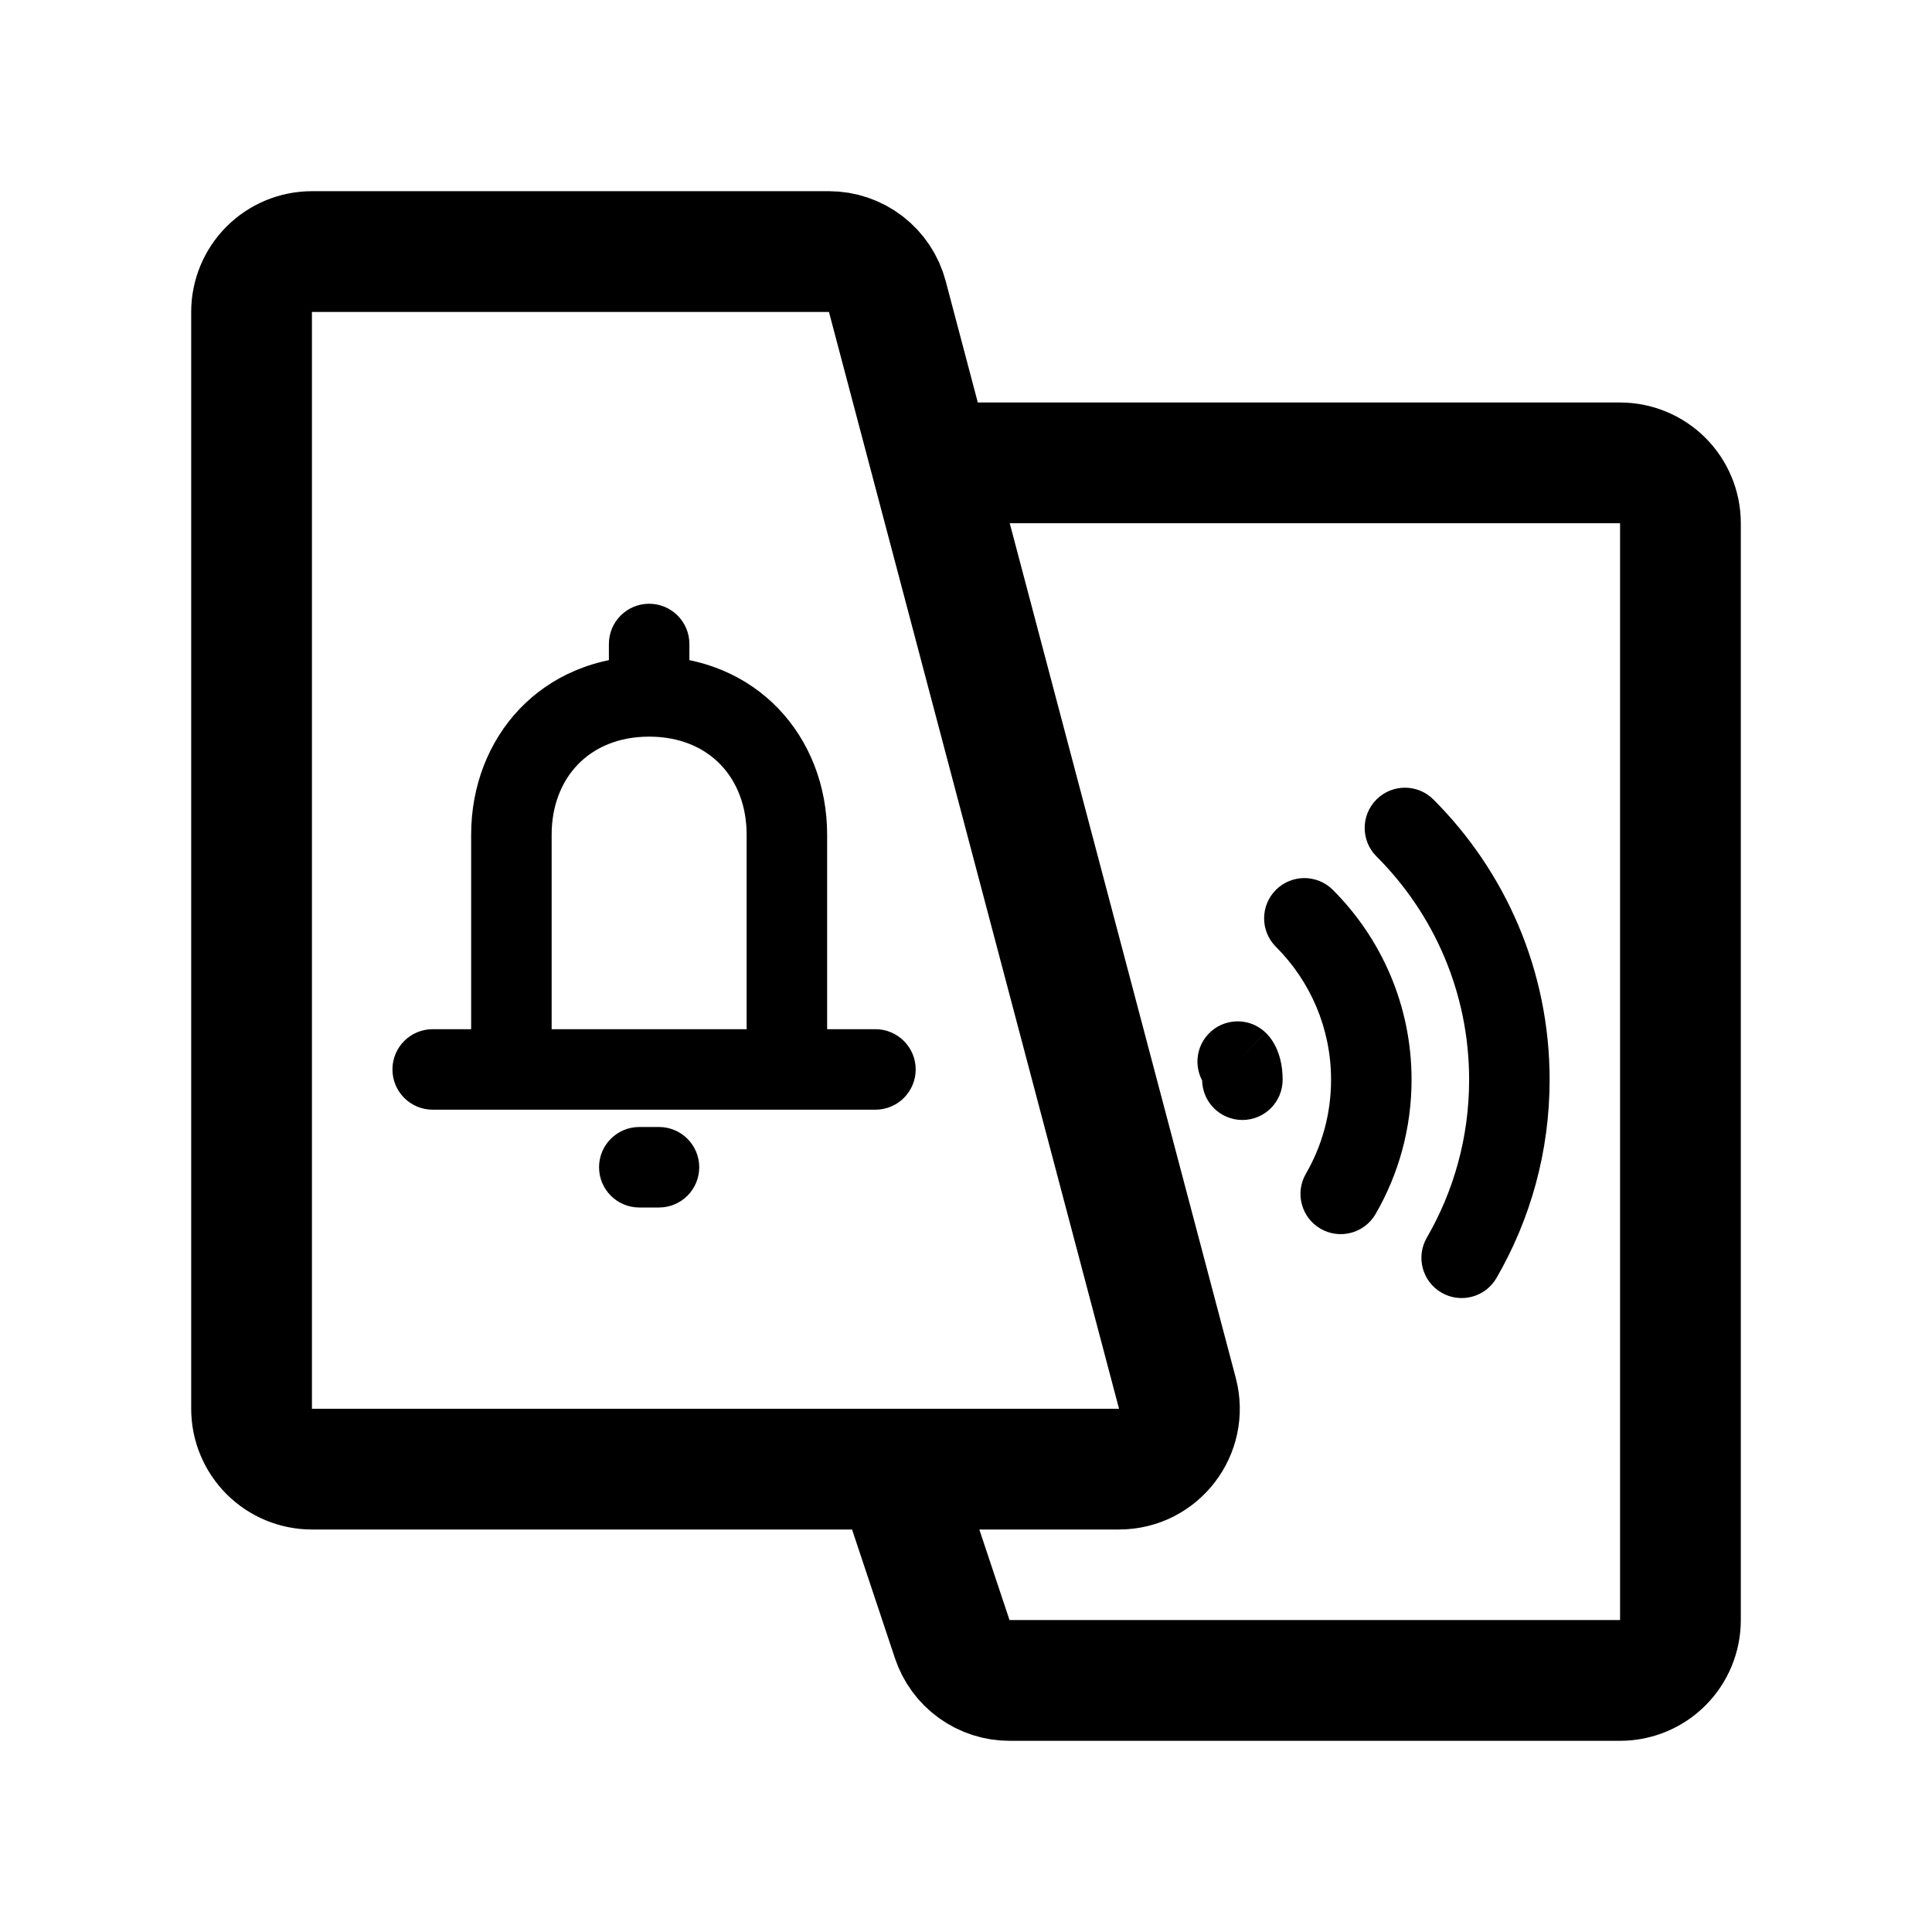
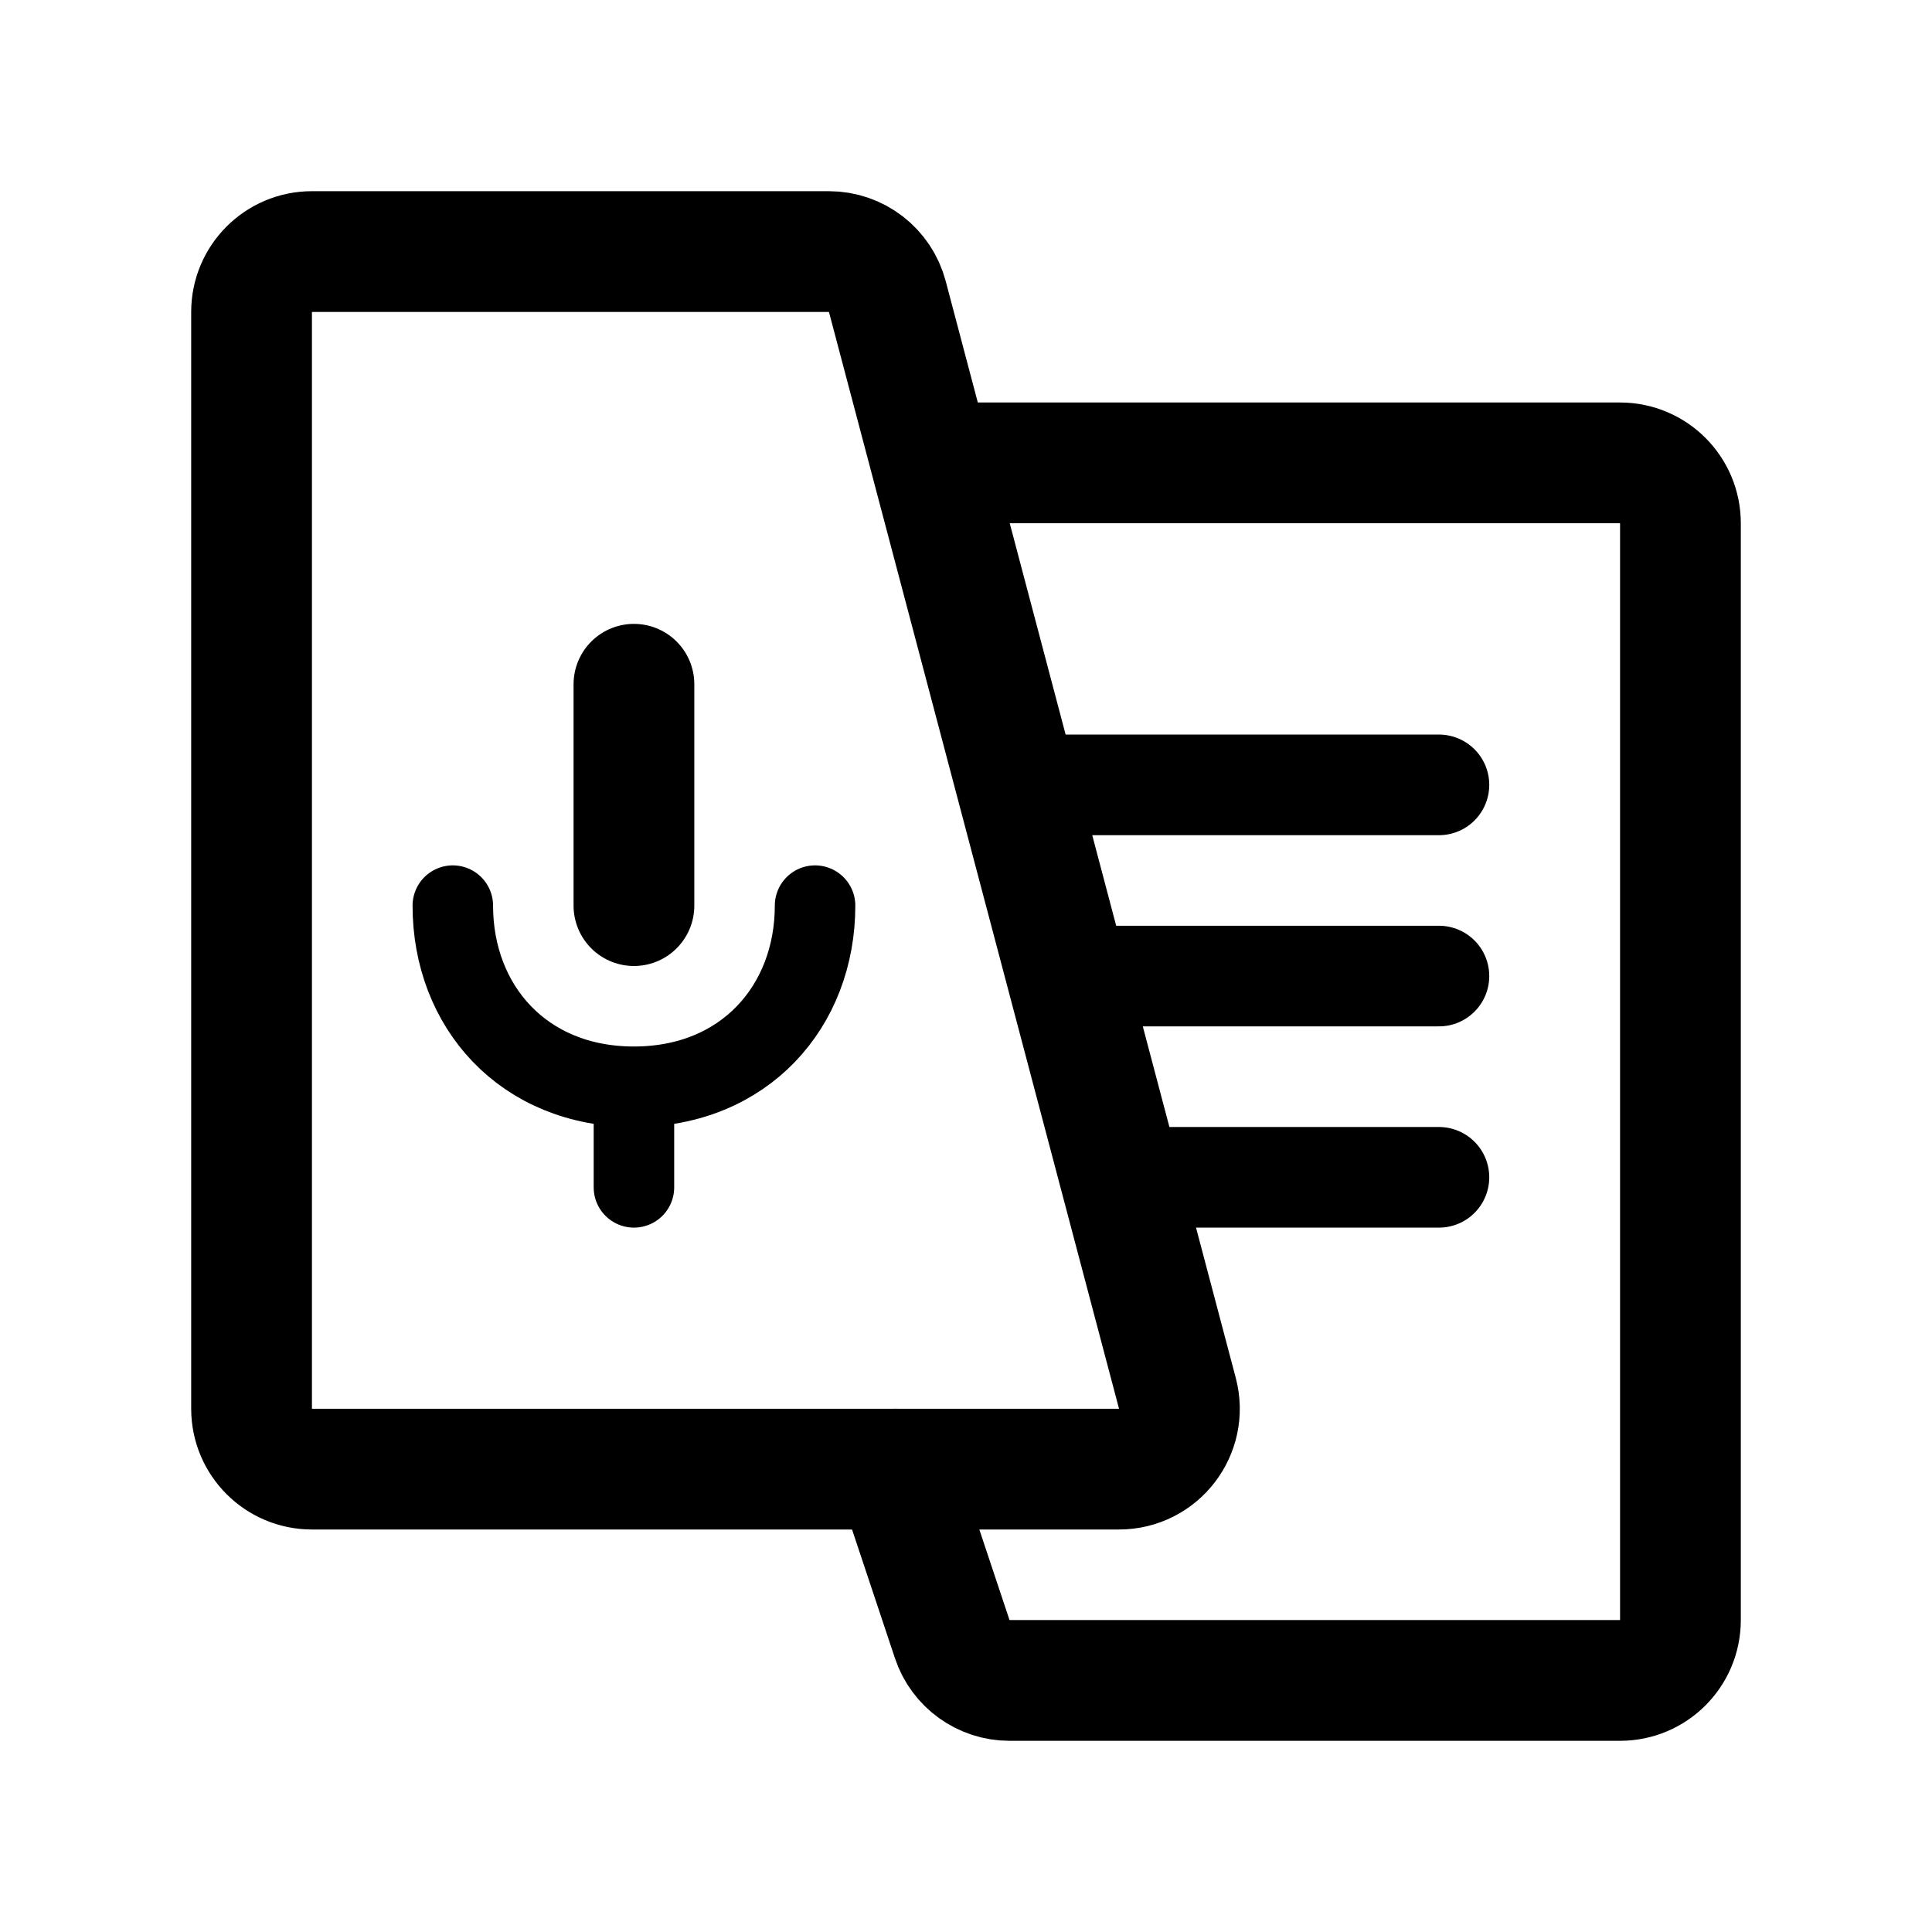
- <svg xmlns="http://www.w3.org/2000/svg" width="192" height="192" viewBox="0 0 192 192" fill="none">
-   <path d="M92.554 46H161C162.591 46 164.117 46.632 165.243 47.757C166.368 48.883 167 50.409 167 52V161C167 162.591 166.368 164.117 165.243 165.243C164.117 166.368 162.591 167 161 167H100.325C99.066 167 97.838 166.604 96.816 165.868C95.794 165.131 95.03 164.092 94.632 162.897L89 146M92.554 46L117.008 138.466C118.014 142.272 115.144 146 111.207 146H89M92.554 46L88.181 29.466C87.843 28.186 87.09 27.054 86.041 26.246C84.992 25.438 83.705 25 82.381 25H31C29.409 25 27.883 25.632 26.757 26.757C25.632 27.883 25 29.409 25 31V140C25 141.591 25.632 143.117 26.757 144.243C27.883 145.368 29.409 146 31 146H89" stroke="black" stroke-width="12" stroke-linecap="round" stroke-linejoin="round" />
-   <path d="M132.453 88.432C130.889 86.871 128.357 86.873 126.796 88.436C125.235 89.999 125.236 92.532 126.8 94.093L129.626 91.263L132.453 88.432ZM142.447 79.45C140.884 77.889 138.352 77.89 136.791 79.454C135.23 81.017 135.231 83.549 136.794 85.111L139.621 82.28L142.447 79.45ZM129.778 116.642C128.671 118.553 129.323 121.001 131.234 122.108C133.146 123.216 135.593 122.564 136.7 120.653L133.239 118.647L129.778 116.642ZM141.797 122.995C140.689 124.906 141.341 127.354 143.252 128.461C145.164 129.569 147.611 128.917 148.719 127.005L145.258 125L141.797 122.995ZM125.758 102.603C124.158 101.08 121.626 101.142 120.103 102.742C118.58 104.342 118.642 106.874 120.242 108.397L123 105.5L125.758 102.603ZM119.467 107.303C119.467 109.512 121.258 111.303 123.467 111.303C125.676 111.303 127.467 109.512 127.467 107.303H123.467H119.467ZM68.511 64C68.511 61.791 66.72 60 64.511 60C62.302 60 60.511 61.791 60.511 64H64.511H68.511ZM43 102.28C40.791 102.28 39 104.071 39 106.28C39 108.49 40.791 110.28 43 110.28V106.28V102.28ZM87 110.28C89.209 110.28 91 108.49 91 106.28C91 104.071 89.209 102.28 87 102.28V106.28V110.28ZM63.533 112C61.324 112 59.533 113.791 59.533 116C59.533 118.209 61.324 120 63.533 120V116V112ZM65.489 120C67.698 120 69.489 118.209 69.489 116C69.489 113.791 67.698 112 65.489 112V116V120ZM129.626 91.263L126.8 94.093C130.19 97.479 132.279 102.144 132.279 107.303H136.279H140.279C140.279 99.934 137.283 93.257 132.453 88.432L129.626 91.263ZM139.621 82.28L136.794 85.111C142.487 90.795 146 98.636 146 107.303H150H154C154 96.426 149.58 86.573 142.447 79.45L139.621 82.28ZM136.279 107.303H132.279C132.279 110.713 131.368 113.898 129.778 116.642L133.239 118.647L136.7 120.653C138.977 116.723 140.279 112.159 140.279 107.303H136.279ZM150 107.303H146C146 113.027 144.469 118.382 141.797 122.995L145.258 125L148.719 127.005C152.078 121.207 154 114.473 154 107.303H150ZM123 105.5C120.242 108.397 120.24 108.395 120.238 108.393C120.237 108.392 120.235 108.39 120.233 108.389C120.231 108.386 120.228 108.383 120.225 108.381C120.219 108.375 120.214 108.37 120.208 108.364C120.197 108.353 120.186 108.342 120.175 108.331C120.153 108.309 120.131 108.288 120.11 108.266C120.068 108.222 120.029 108.178 119.991 108.134C119.915 108.047 119.849 107.96 119.79 107.876C119.672 107.706 119.592 107.553 119.54 107.428C119.432 107.169 119.467 107.09 119.467 107.303H123.467H127.467C127.467 106.158 127.268 105.178 126.927 104.357C126.758 103.95 126.562 103.601 126.356 103.305C126.253 103.158 126.15 103.027 126.049 102.909C125.999 102.851 125.949 102.796 125.9 102.745C125.876 102.72 125.852 102.695 125.828 102.671C125.816 102.659 125.804 102.648 125.793 102.636C125.787 102.631 125.781 102.625 125.775 102.619C125.772 102.617 125.769 102.614 125.767 102.611C125.765 102.61 125.763 102.608 125.762 102.607C125.76 102.605 125.758 102.603 123 105.5ZM64.511 64H60.511V69.207H64.511H68.511V64H64.511ZM64.511 69.207V65.207C53.775 65.207 46.822 73.273 46.822 82.953H50.822H54.822C54.822 77.36 58.517 73.207 64.511 73.207V69.207ZM64.511 69.207V73.207C70.505 73.207 74.2 77.36 74.2 82.953H78.2H82.2C82.2 73.273 75.248 65.207 64.511 65.207V69.207ZM43 106.28V110.28H50.822V106.28V102.28H43V106.28ZM50.822 82.953H46.822V106.28H50.822H54.822V82.953H50.822ZM50.822 106.28V110.28H78.2V106.28V102.28H50.822V106.28ZM78.2 106.28V110.28H87V106.28V102.28H78.2V106.28ZM78.2 82.953H74.2V106.28H78.2H82.2V82.953H78.2ZM63.533 116V120H65.489V116V112H63.533V116Z" fill="black" />
+ <svg xmlns="http://www.w3.org/2000/svg" width="192" height="192" fill="none">
+   <path stroke="#000" stroke-linecap="round" stroke-width="10" d="M103 78h40m0 19h-35m35 20h-29" />
+   <path stroke="#000" stroke-linecap="round" stroke-width="8" d="M63 118v-10m0 0c11 0 18-8 18-18m-18 18c-11 0-18-8-18-18" />
+   <path stroke="#000" stroke-linecap="round" stroke-width="12" d="M63 90V68" />
+   <path stroke="#000" stroke-linecap="round" stroke-linejoin="round" stroke-width="12" d="M31 146h80.207c3.937 0 6.807-3.728 5.801-7.534l-28.827-109a6 6 0 0 0-5.8-4.466H31a6 6 0 0 0-6 6v109a6 6 0 0 0 6 6" />
+   <path stroke="#000" stroke-linecap="round" stroke-linejoin="round" stroke-width="12" d="M94 46h67a6 6 0 0 1 6 6v109a6 6 0 0 1-6 6h-60.675a6 6 0 0 1-5.693-4.103L89 146" />
</svg>
